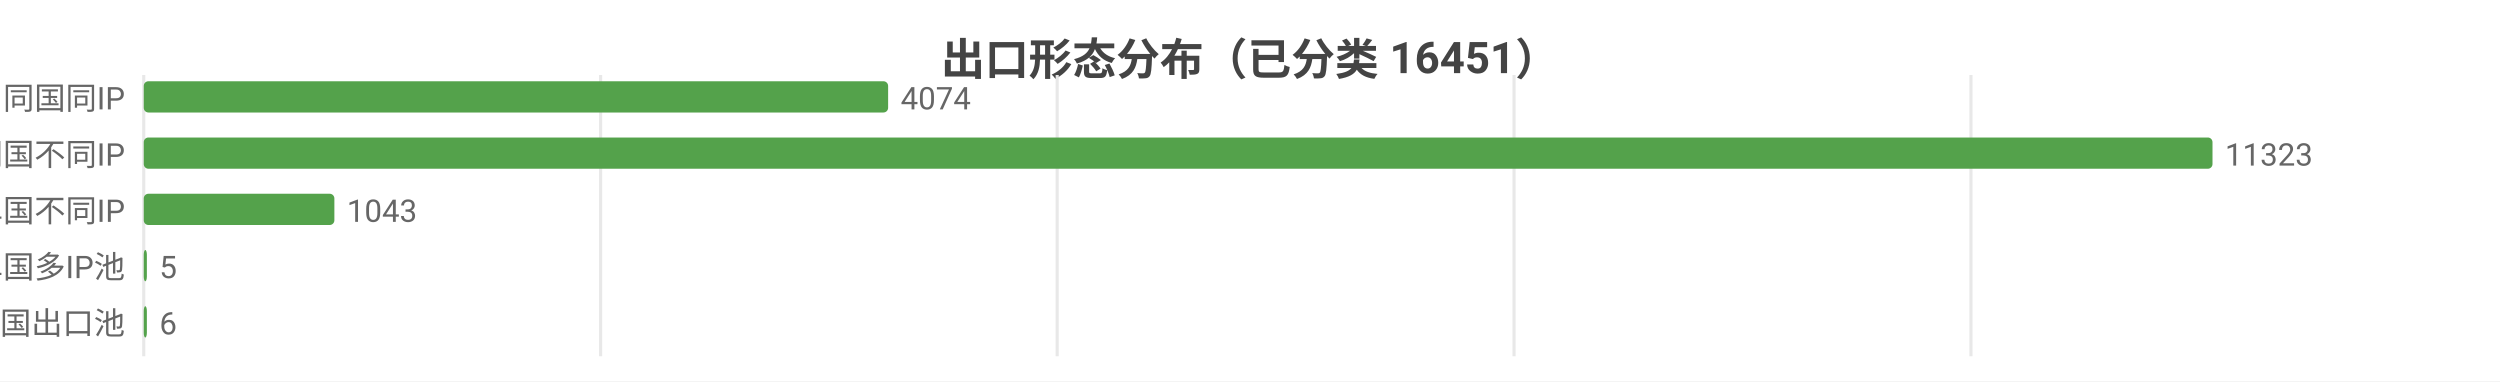
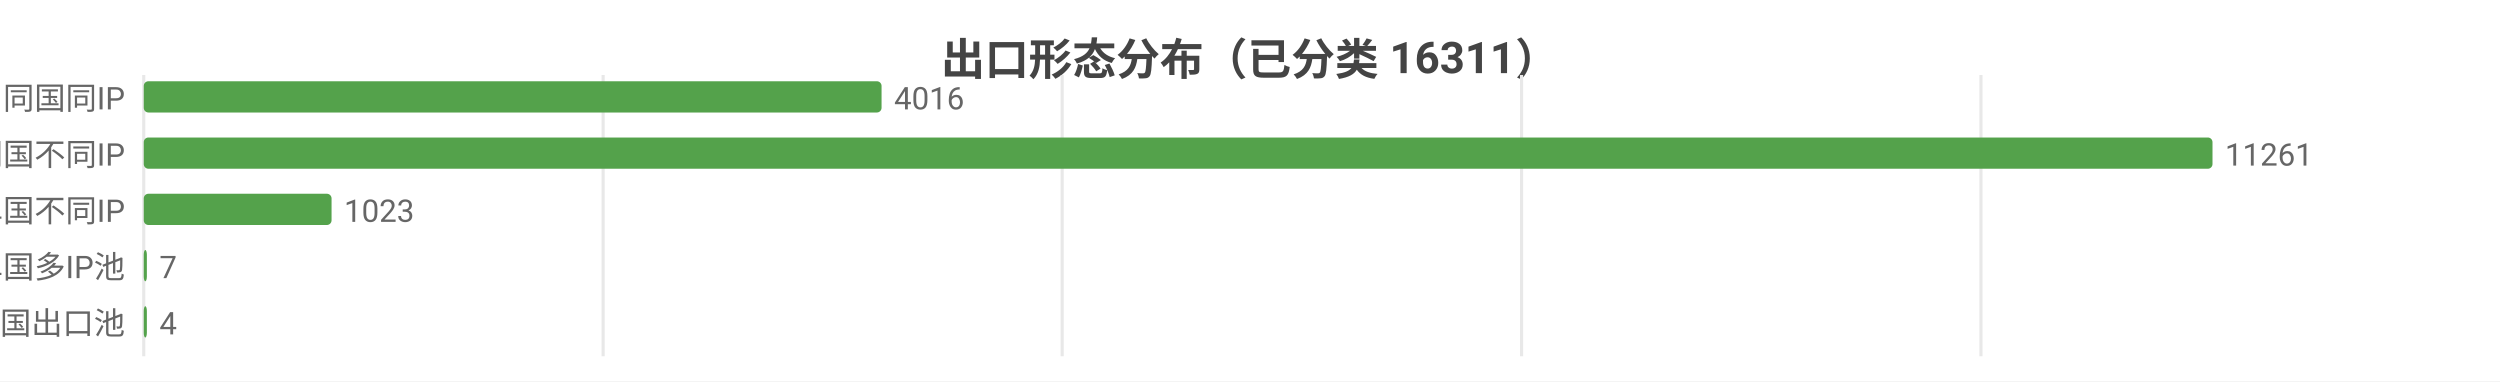
<svg xmlns="http://www.w3.org/2000/svg" width="800" height="122" viewBox="0 0 800 122">
  <rect width="800" height="122" fill="#ffffff" />
  <style>text{font-family:system-ui,-apple-system,'Segoe UI',Roboto,'PingFang SC','Microsoft YaHei','Noto Sans CJK SC',sans-serif}.g{stroke:#e8e8e8;stroke-width:1}.a{stroke:#999;stroke-width:1}.t{font-size:10px;fill:#666}.m{font-size:10px;text-anchor:middle;fill:#666}.e{font-size:10px;text-anchor:end;fill:#666}.l{font-size:11px;fill:#333}.tt{font-size:14px;font-weight:600;text-anchor:middle;fill:#444}.em{font-size:13px;text-anchor:middle;fill:#999}</style>
-   <text class="tt" x="400.0" y="24">出口形态分布（已分类 16451）</text>
+   <text class="tt" x="400.0" y="24">出口形态分布（已分类 16311）</text>
  <line class="g" x1="46" y1="24" x2="46" y2="114" />
-   <line class="g" x1="192.2" y1="24" x2="192.2" y2="114" />
-   <line class="g" x1="338.3" y1="24" x2="338.3" y2="114" />
-   <line class="g" x1="484.5" y1="24" x2="484.5" y2="114" />
-   <line class="g" x1="630.7" y1="24" x2="630.7" y2="114" />
+   <line class="g" x1="193.0" y1="24" x2="193.0" y2="114" />
+   <line class="g" x1="339.9" y1="24" x2="339.9" y2="114" />
+   <line class="g" x1="486.9" y1="24" x2="486.9" y2="114" />
+   <line class="g" x1="633.9" y1="24" x2="633.9" y2="114" />
  <text class="e" x="40" y="35">SS 同国同IP</text>
-   <rect x="46" y="26" width="238.2" height="10" fill="#54a24b" rx="1.5" />
-   <text class="t" x="288.2" y="35">4074</text>
+   <rect x="46" y="26" width="236.1" height="10" fill="#54a24b" rx="1.5" />
+   <text class="t" x="286.1" y="35">4016</text>
  <text class="e" x="40" y="53">SD 同国不同IP</text>
  <rect x="46" y="44" width="662" height="10" fill="#54a24b" rx="1.5" />
-   <text class="t" x="712" y="53">11323</text>
+   <text class="t" x="712" y="53">11261</text>
  <text class="e" x="40" y="71">CD 跨境单国不同IP</text>
-   <rect x="46" y="62" width="61.0" height="10" fill="#54a24b" rx="1.5" />
-   <text class="t" x="111.0" y="71">1043</text>
+   <rect x="46" y="62" width="60.1" height="10" fill="#54a24b" rx="1.5" />
+   <text class="t" x="110.1" y="71">1023</text>
  <text class="e" x="40" y="89">CP 跨境单国多IP池</text>
  <rect x="46" y="80" width="1" height="10" fill="#54a24b" rx="1.5" />
-   <text class="t" x="51" y="89">5</text>
+   <text class="t" x="51" y="89">7</text>
  <text class="e" x="40" y="107">CM 跨境多国出口池</text>
  <rect x="46" y="98" width="1" height="10" fill="#54a24b" rx="1.5" />
-   <text class="t" x="51" y="107">6</text>
+   <text class="t" x="51" y="107">4</text>
</svg>
